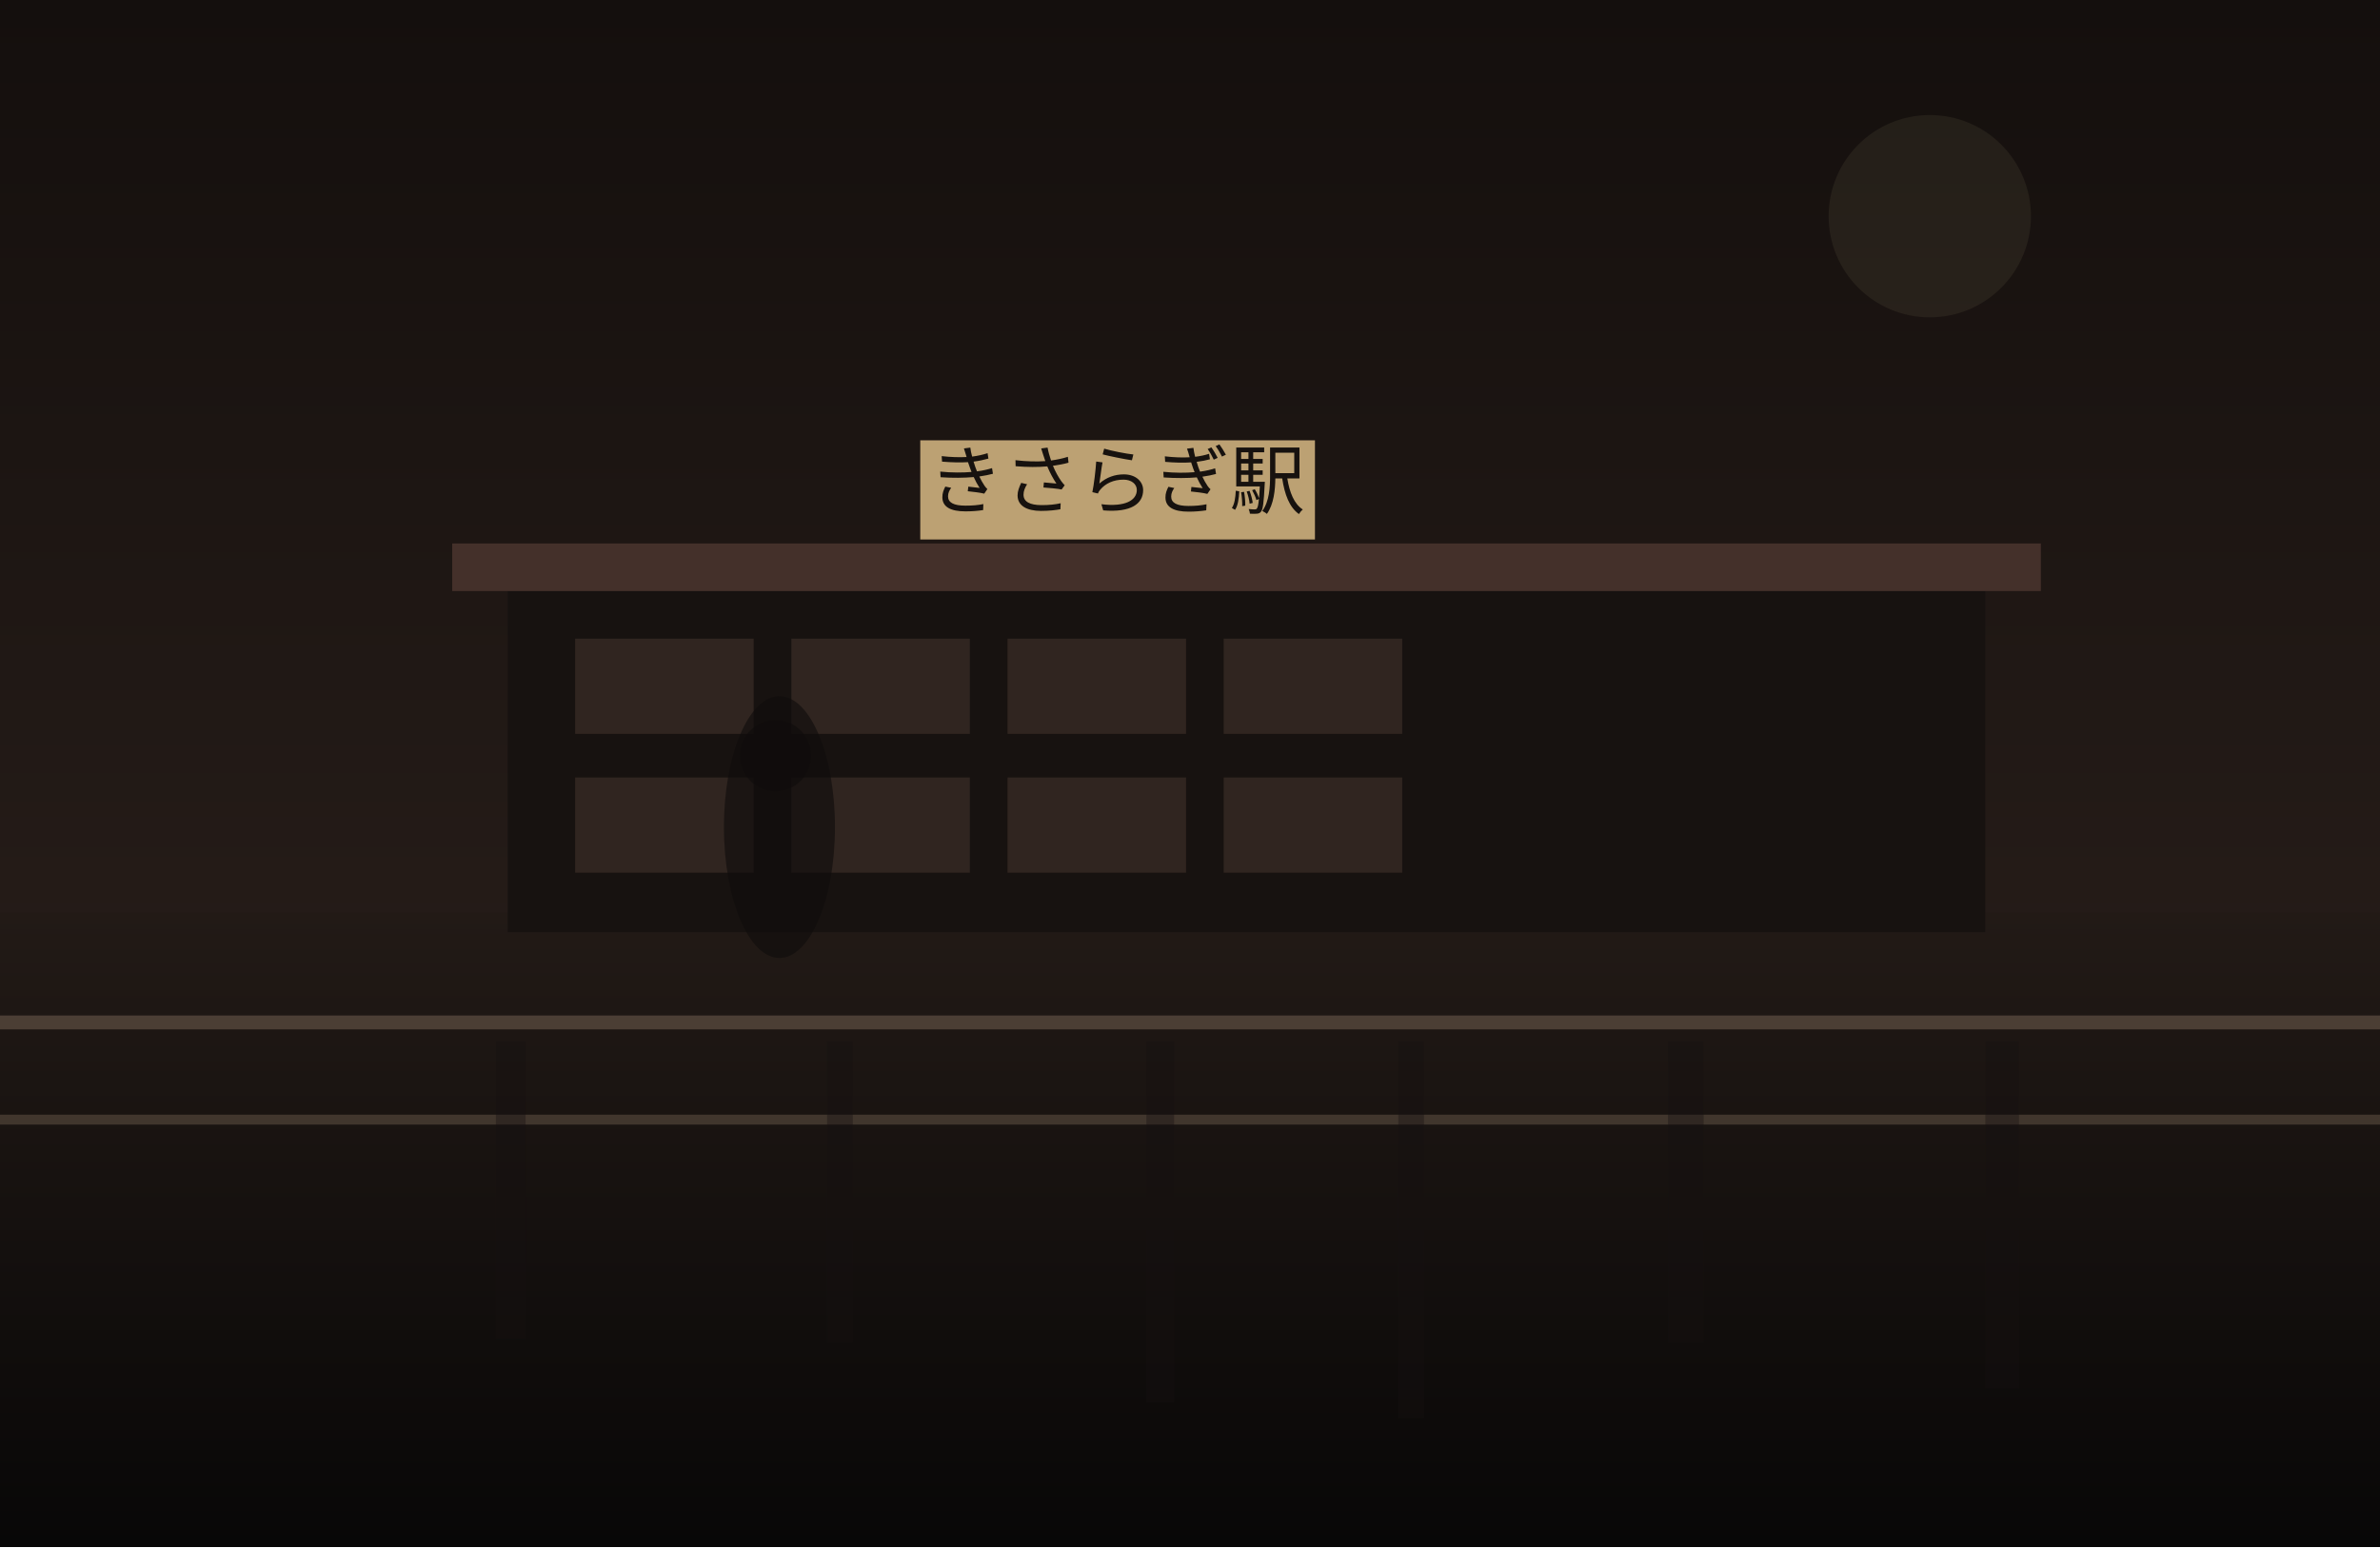
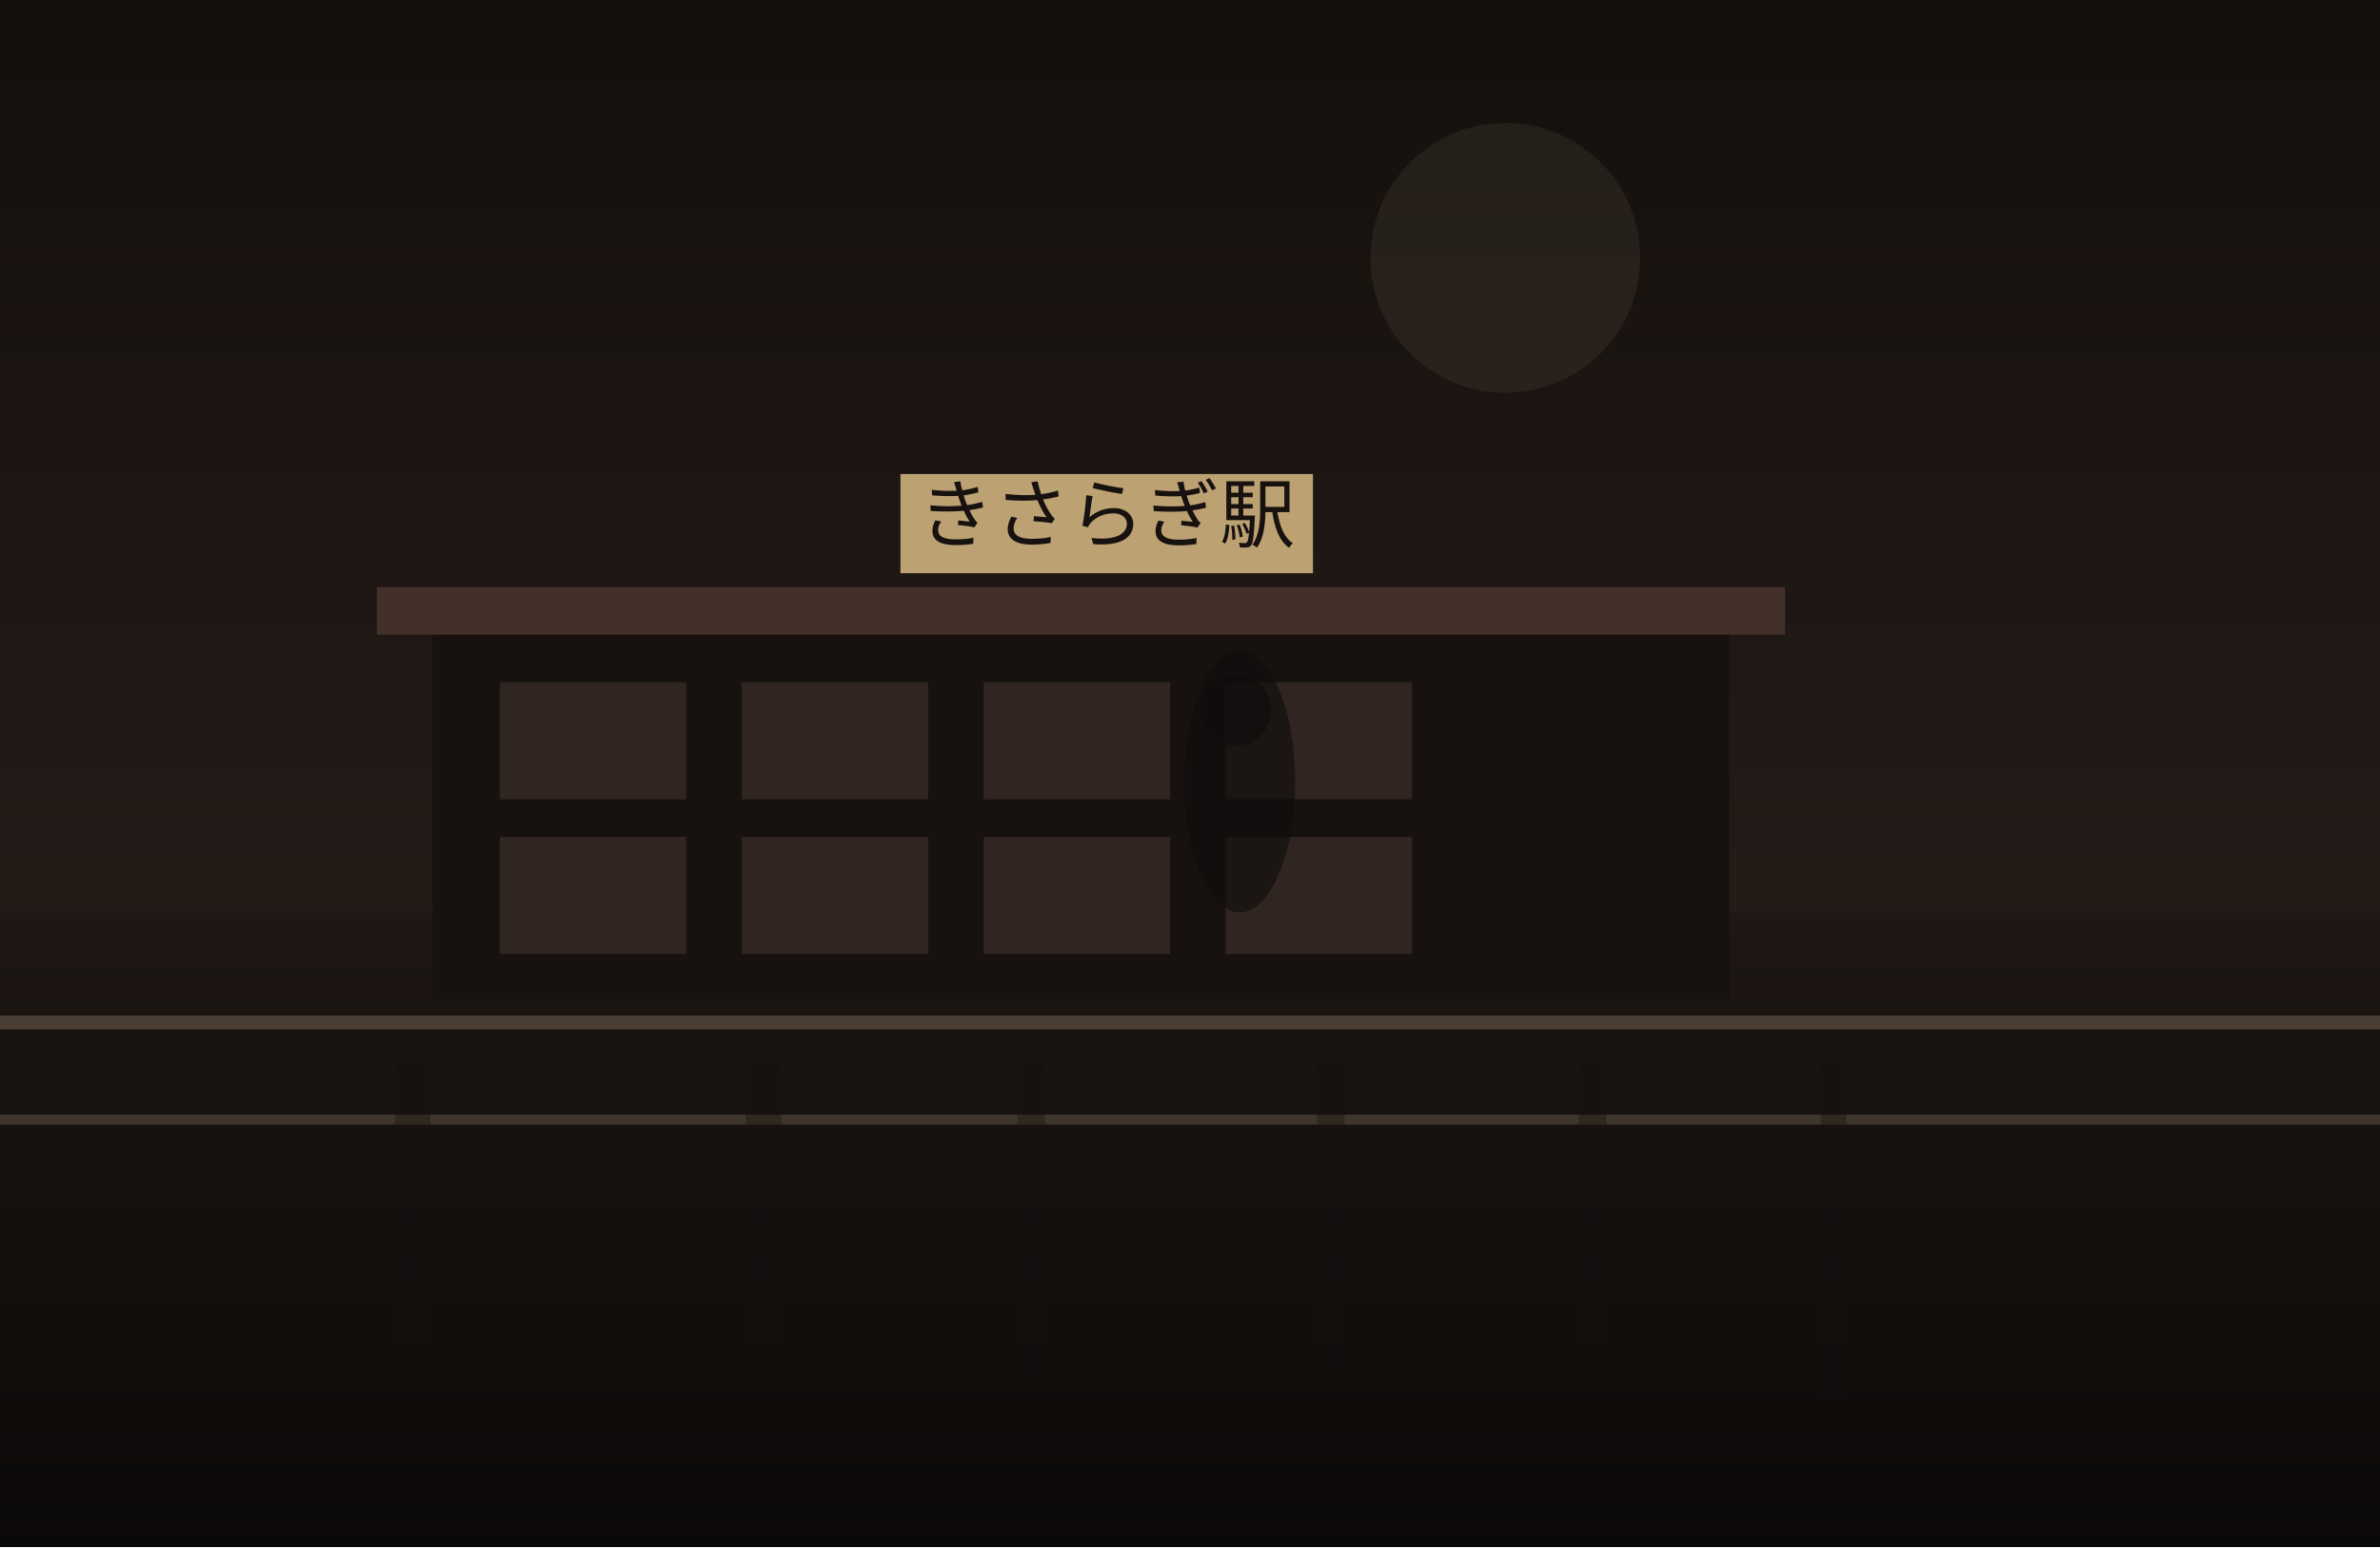
<svg xmlns="http://www.w3.org/2000/svg" width="1200" height="780" viewBox="0 0 1200 780" fill="none">
  <defs>
    <linearGradient id="sky" x1="600" y1="0" x2="600" y2="780" gradientUnits="userSpaceOnUse">
      <stop stop-color="#140F0D" />
      <stop offset="1" stop-color="#30241F" />
    </linearGradient>
    <linearGradient id="ground" x1="600" y1="460" x2="600" y2="780" gradientUnits="userSpaceOnUse">
-       <stop stop-color="#221A16" />
-       <stop offset="1" stop-color="#080707" />
+       <stop stop-color="#1E1713" />
+       <stop offset="1" stop-color="#0B0908" />
    </linearGradient>
  </defs>
  <rect width="1200" height="780" fill="url(#sky)" />
-   <circle cx="973" cy="109" r="51" fill="#D2BC91" fill-opacity="0.08" />
+   <circle cx="759" cy="130" r="68" fill="#D2BC91" fill-opacity="0.08" />
  <rect y="460" width="1200" height="320" fill="url(#ground)" />
-   <rect x="256" y="294" width="745" height="176" fill="#171210" />
-   <rect x="228" y="274" width="801" height="24" fill="#44302A" />
-   <rect x="290" y="322" width="90" height="48" fill="#332721" opacity="0.9" />
-   <rect x="399" y="322" width="90" height="48" fill="#332721" opacity="0.9" />
-   <rect x="508" y="322" width="90" height="48" fill="#332721" opacity="0.9" />
-   <rect x="617" y="322" width="90" height="48" fill="#332721" opacity="0.9" />
-   <rect x="290" y="392" width="90" height="48" fill="#332721" opacity="0.9" />
-   <rect x="399" y="392" width="90" height="48" fill="#332721" opacity="0.9" />
-   <rect x="508" y="392" width="90" height="48" fill="#332721" opacity="0.9" />
-   <rect x="617" y="392" width="90" height="48" fill="#332721" opacity="0.9" />
-   <rect x="464" y="222" width="199" height="50" fill="#BCA173" />
-   <text x="563" y="256" text-anchor="middle" font-size="38" font-family="serif" fill="#17120F">きさらぎ駅</text>
+   <rect x="218" y="316" width="654" height="188" fill="#171210" />
+   <rect x="190" y="296" width="710" height="24" fill="#44302A" />
+   <rect x="252" y="344" width="94" height="59" fill="#332721" opacity="0.9" />
+   <rect x="374" y="344" width="94" height="59" fill="#332721" opacity="0.9" />
+   <rect x="496" y="344" width="94" height="59" fill="#332721" opacity="0.9" />
+   <rect x="618" y="344" width="94" height="59" fill="#332721" opacity="0.9" />
+   <rect x="252" y="422" width="94" height="59" fill="#332721" opacity="0.9" />
+   <rect x="374" y="422" width="94" height="59" fill="#332721" opacity="0.9" />
+   <rect x="496" y="422" width="94" height="59" fill="#332721" opacity="0.9" />
+   <rect x="618" y="422" width="94" height="59" fill="#332721" opacity="0.9" />
+   <rect x="454" y="239" width="208" height="50" fill="#BCA173" />
+   <text x="558" y="273" text-anchor="middle" font-size="38" font-family="serif" fill="#17120F">きさらぎ駅</text>
  <rect x="0" y="512" width="1200" height="7" fill="#6F5D4F" fill-opacity="0.56" />
  <rect x="0" y="562" width="1200" height="5" fill="#8A7562" fill-opacity="0.35" />
-   <rect x="250" y="525" width="15" height="150" fill="#151110" opacity="0.38" />
-   <rect x="417" y="525" width="13" height="152" fill="#151110" opacity="0.38" />
-   <rect x="578" y="525" width="14" height="182" fill="#151110" opacity="0.38" />
-   <rect x="705" y="525" width="13" height="190" fill="#151110" opacity="0.38" />
-   <rect x="841" y="525" width="18" height="152" fill="#151110" opacity="0.38" />
-   <rect x="1001" y="525" width="17" height="175" fill="#151110" opacity="0.38" />
-   <ellipse cx="393" cy="417" rx="28" ry="66" fill="#0F0C0B" opacity="0.62" />
-   <ellipse cx="391" cy="381" rx="18" ry="18" fill="#0F0C0B" opacity="0.62" />
+   <rect x="199" y="525" width="18" height="155" fill="#151110" opacity="0.38" />
+   <rect x="376" y="525" width="18" height="150" fill="#151110" opacity="0.38" />
+   <rect x="513" y="525" width="14" height="172" fill="#151110" opacity="0.38" />
+   <rect x="664" y="525" width="14" height="166" fill="#151110" opacity="0.38" />
+   <rect x="796" y="525" width="14" height="154" fill="#151110" opacity="0.38" />
+   <rect x="918" y="525" width="13" height="179" fill="#151110" opacity="0.38" />
+   <ellipse cx="625" cy="394" rx="28" ry="66" fill="#0F0C0B" opacity="0.62" />
+   <ellipse cx="623" cy="358" rx="18" ry="18" fill="#0F0C0B" opacity="0.62" />
</svg>
